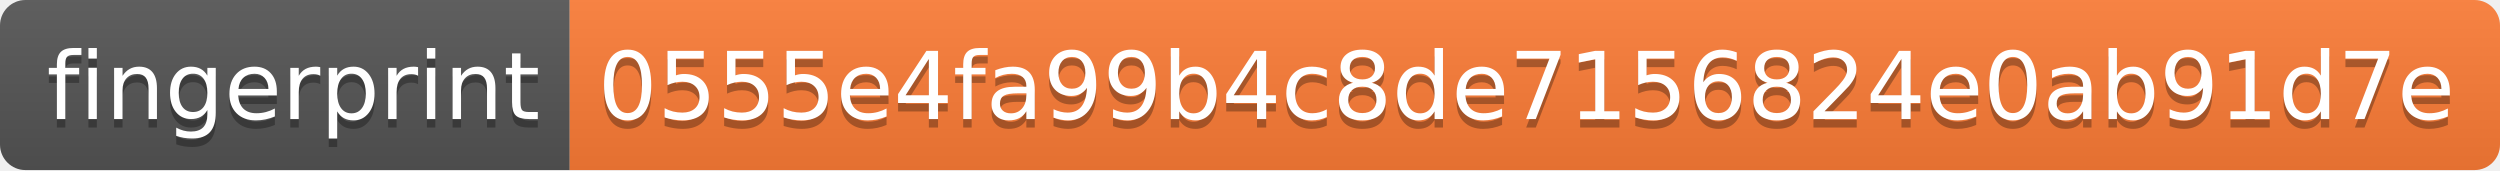
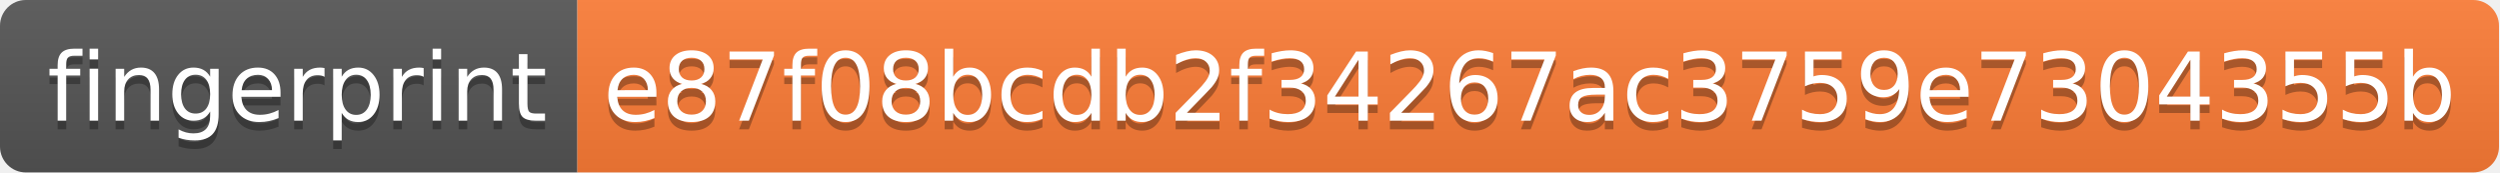
- <svg xmlns="http://www.w3.org/2000/svg" width="294" height="20">
+ <svg xmlns="http://www.w3.org/2000/svg" width="290" height="20">
  <linearGradient id="s" x2="0" y2="100%">
    <stop offset="0" stop-color="#bbb" stop-opacity=".1" />
    <stop offset="1" stop-opacity=".1" />
  </linearGradient>
  <clipPath id="r">
-     <rect width="294" height="20" rx="3" fill="#fff" />
+     <rect width="290" height="20" rx="3" fill="#fff" />
  </clipPath>
  <g clip-path="url(#r)">
    <rect width="67" height="20" fill="#555" />
-     <rect x="67" width="227" height="20" fill="#fe7d37" />
-     <rect width="294" height="20" fill="url(#s)" />
+     <rect x="67" width="223" height="20" fill="#fe7d37" />
+     <rect width="290" height="20" fill="url(#s)" />
  </g>
  <g fill="#fff" text-anchor="middle" font-family="Verdana,Geneva,DejaVu Sans,sans-serif" text-rendering="geometricPrecision" font-size="110">
    <text x="345" y="150" fill="#010101" fill-opacity=".3" transform="scale(.1)" textLength="570">fingerprint</text>
    <text x="345" y="140" transform="scale(.1)" textLength="570">fingerprint</text>
-     <text x="1795" y="150" fill="#010101" fill-opacity=".3" transform="scale(.1)" textLength="2170">0555e4fa99b4c8de7156824e0ab91d7e</text>
-     <text x="1795" y="140" transform="scale(.1)" textLength="2170">0555e4fa99b4c8de7156824e0ab91d7e</text>
+     <text x="1775" y="150" fill="#010101" fill-opacity=".3" transform="scale(.1)" textLength="2130">e87f08bcdb2f34267ac3759e7304355b</text>
+     <text x="1775" y="140" transform="scale(.1)" textLength="2130">e87f08bcdb2f34267ac3759e7304355b</text>
  </g>
</svg>
